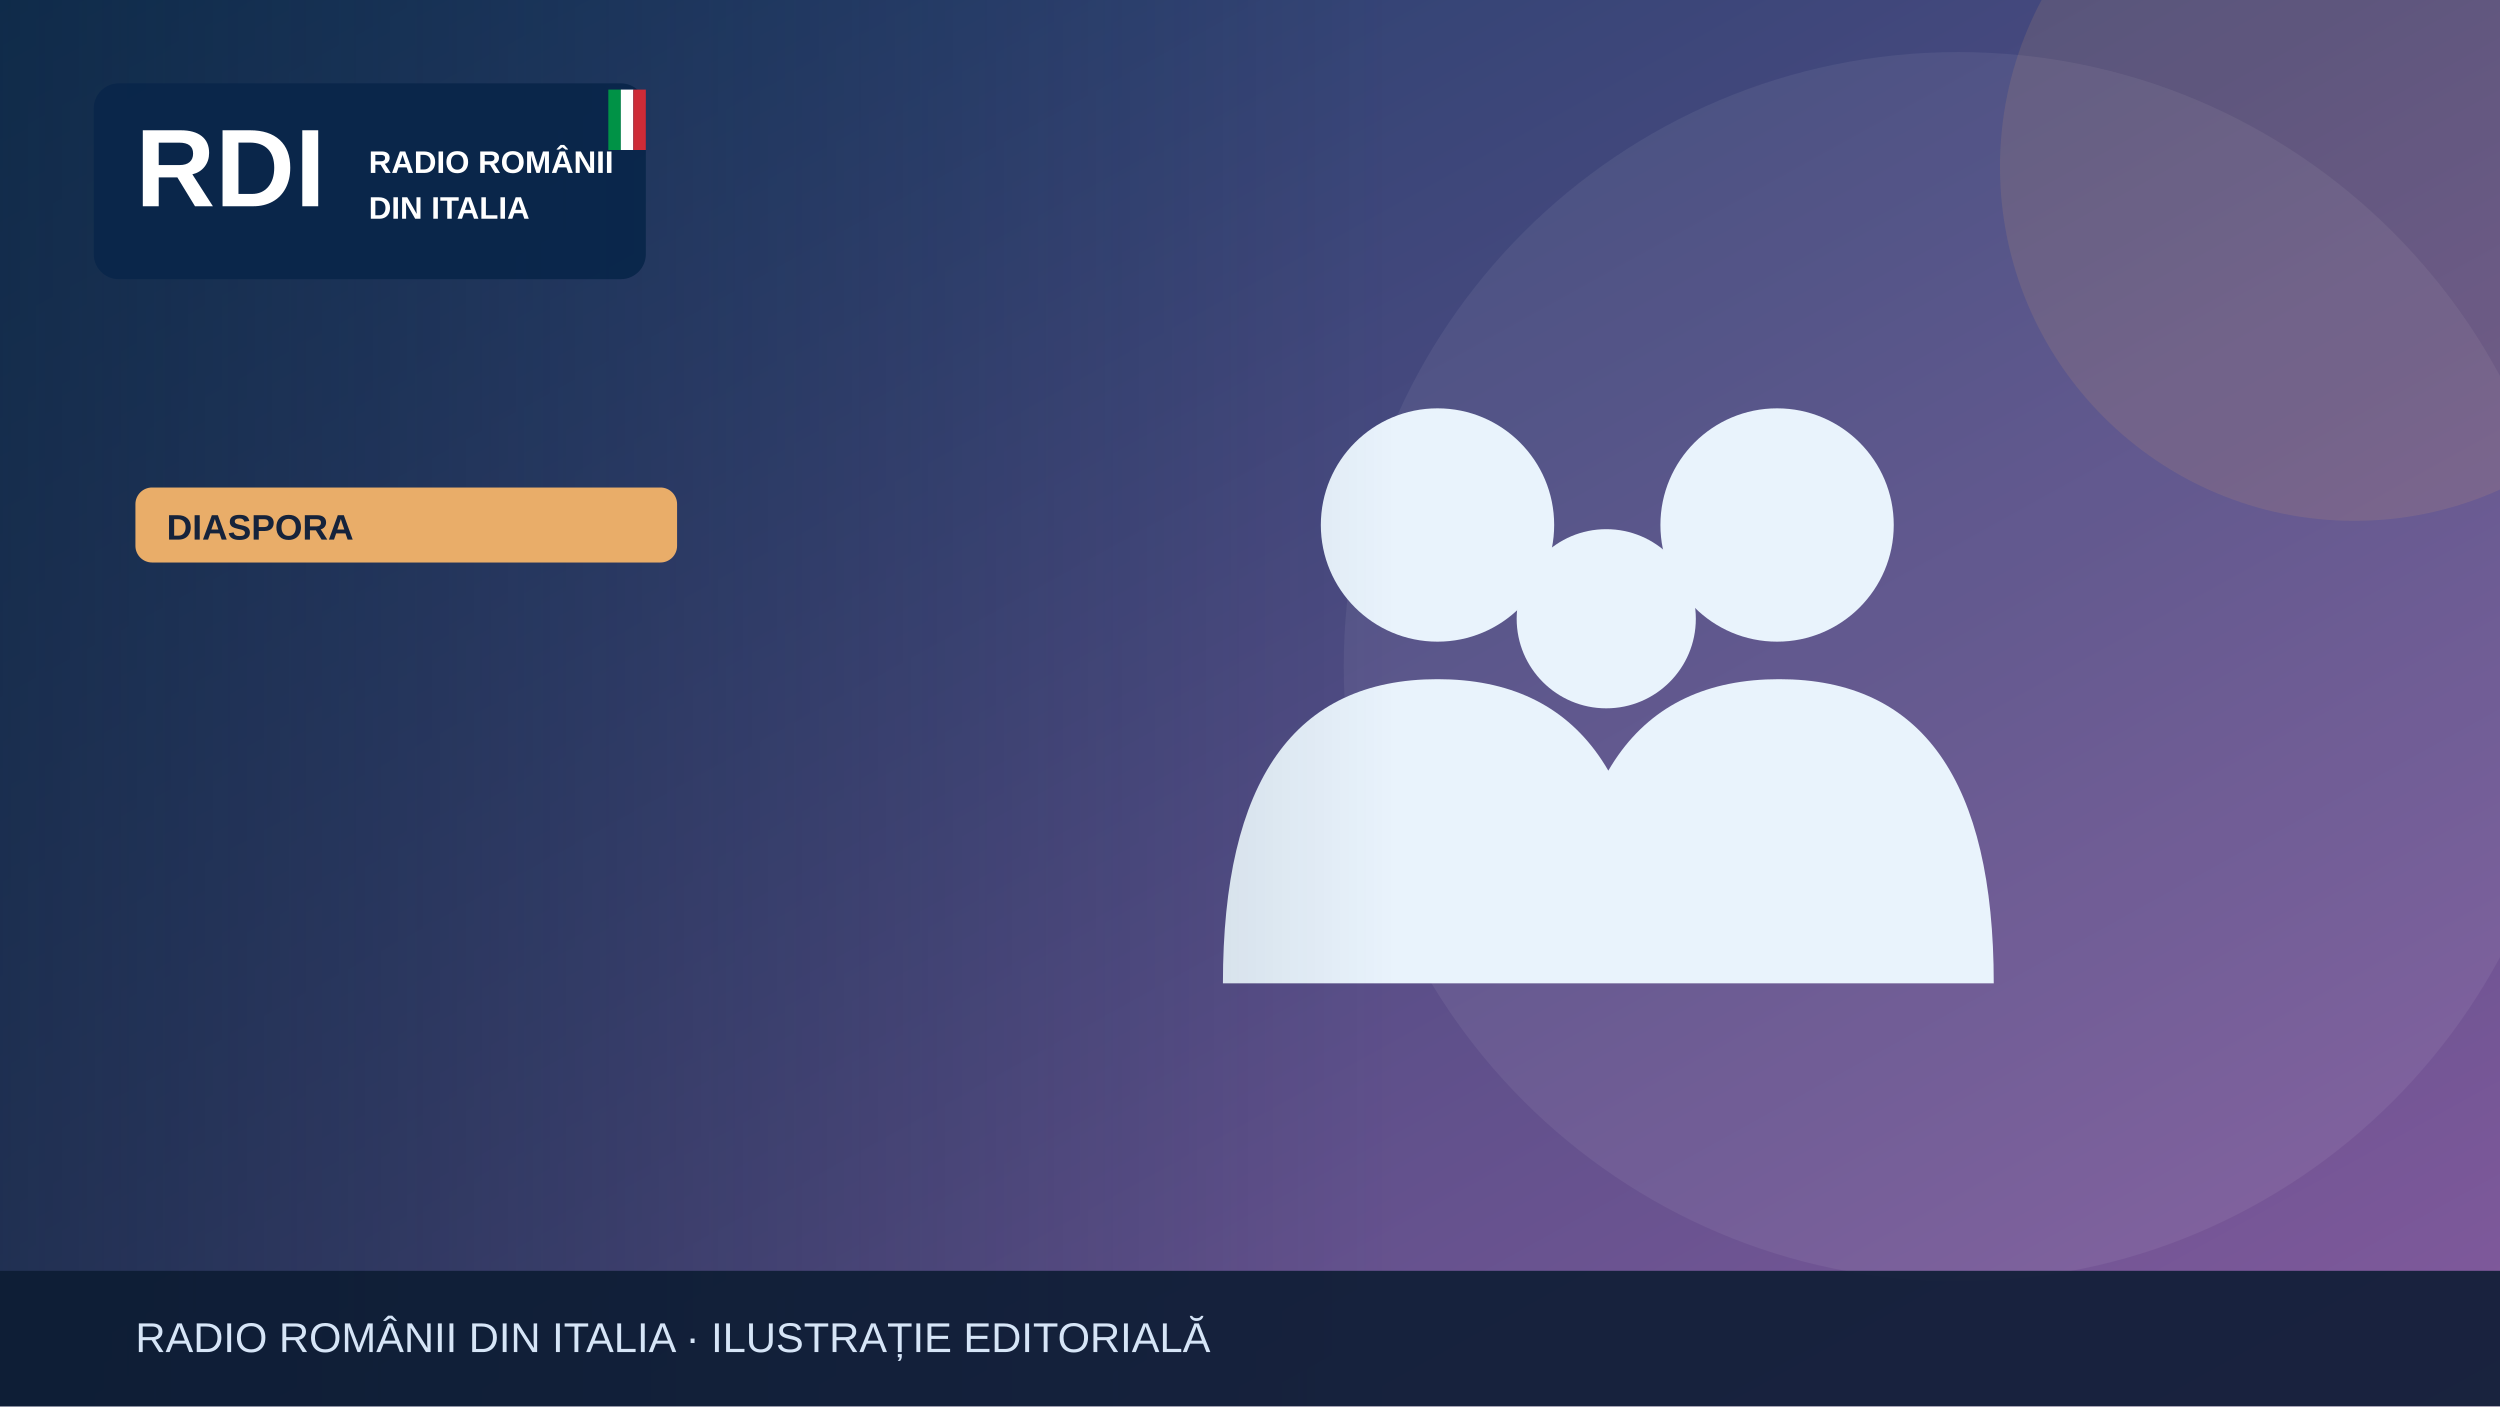
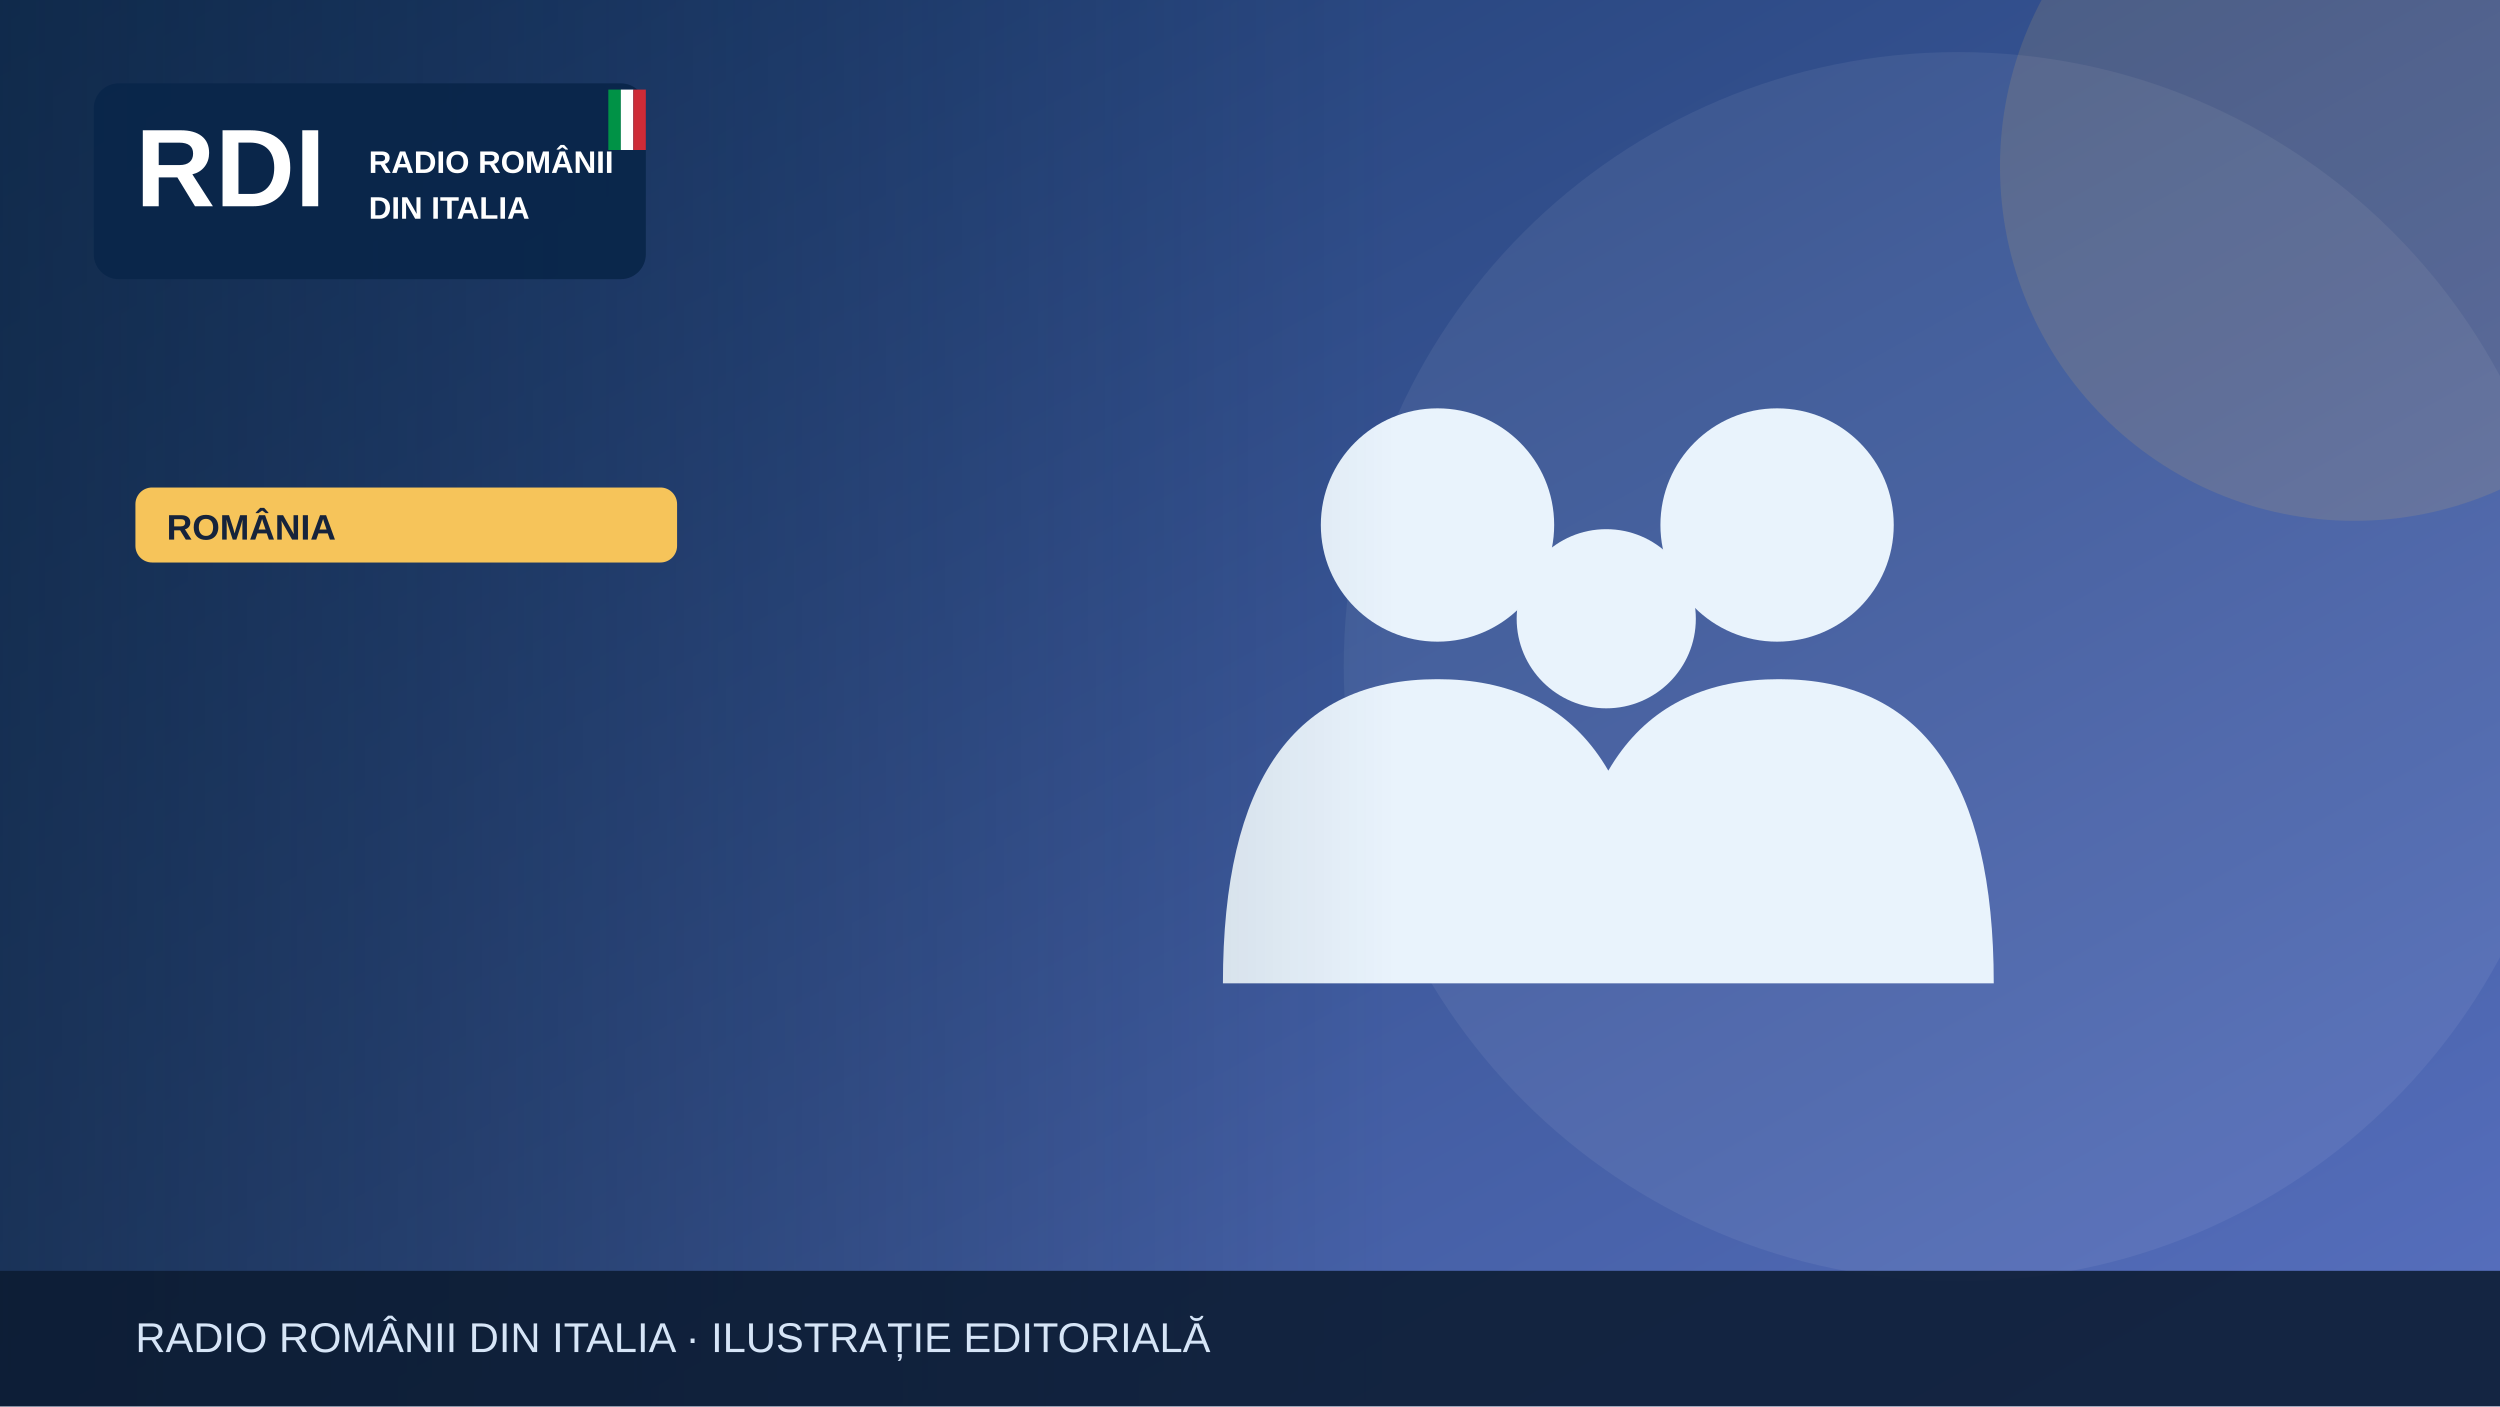
<svg xmlns="http://www.w3.org/2000/svg" width="1200" height="675" viewBox="0 0 1200 675" role="img" aria-label="Illustrazione editoriale RDI">
  <defs>
    <linearGradient id="bg" x2="1" y2="1">
-       <stop stop-color="#183c67" />
-       <stop offset="1" stop-color="#835a9d" />
+       <stop stop-color="#19396b" />
+       <stop offset="1" stop-color="#5870bf" />
    </linearGradient>
    <linearGradient id="shade">
      <stop stop-color="#0b223a" stop-opacity=".65" />
      <stop offset="1" stop-color="#0b223a" stop-opacity="0" />
    </linearGradient>
  </defs>
  <rect width="1200" height="675" fill="url(#bg)" />
  <circle cx="940" cy="320" r="295" fill="#fff" opacity=".065" />
-   <circle cx="1130" cy="80" r="170" fill="#e9ad69" opacity=".13" />
+   <circle cx="1130" cy="80" r="170" fill="#f6c45a" opacity=".13" />
  <g>
    <g fill="#e9f3fc">
      <circle cx="690" cy="252" r="56" />
      <circle cx="853" cy="252" r="56" />
      <circle cx="771" cy="297" r="43" />
      <path d="M587 472q0-146 103-146t103 146Zm164 0q0-146 103-146t103 146Z" />
    </g>
  </g>
  <rect x="0" y="0" width="670" height="675" fill="url(#shade)" />
  <rect x="45" y="40" width="265" height="94" rx="12" fill="#09264a" opacity=".97" />
  <text x="65" y="99" font-family="Arial,sans-serif" font-size="53" font-weight="900" fill="white">RDI</text>
  <text x="177" y="83" font-family="Arial,sans-serif" font-size="15" font-weight="800" fill="white">RADIO ROMÂNII</text>
  <text x="177" y="105" font-family="Arial,sans-serif" font-size="15" font-weight="800" fill="white">DIN ITALIA</text>
  <rect x="292" y="43" width="6" height="29" fill="#009246" />
  <rect x="298" y="43" width="6" height="29" fill="#fff" />
  <rect x="304" y="43" width="6" height="29" fill="#ce2b37" />
-   <rect x="65" y="234" width="260" height="36" rx="8" fill="#e9ad69" />
-   <text x="80" y="259" font-family="Arial,sans-serif" font-size="17" font-weight="800" fill="#16233b">DIASPORA</text>
+   <rect x="65" y="234" width="260" height="36" rx="8" fill="#f6c45a" />
+   <text x="80" y="259" font-family="Arial,sans-serif" font-size="17" font-weight="800" fill="#16233b">ROMÂNIA</text>
  <rect y="610" width="1200" height="65" fill="#0b1b32" opacity=".88" />
  <text x="65" y="649" font-family="Arial,sans-serif" font-size="20" fill="#d6e5f7">RADIO ROMÂNII DIN ITALIA · ILUSTRAȚIE EDITORIALĂ</text>
</svg>
